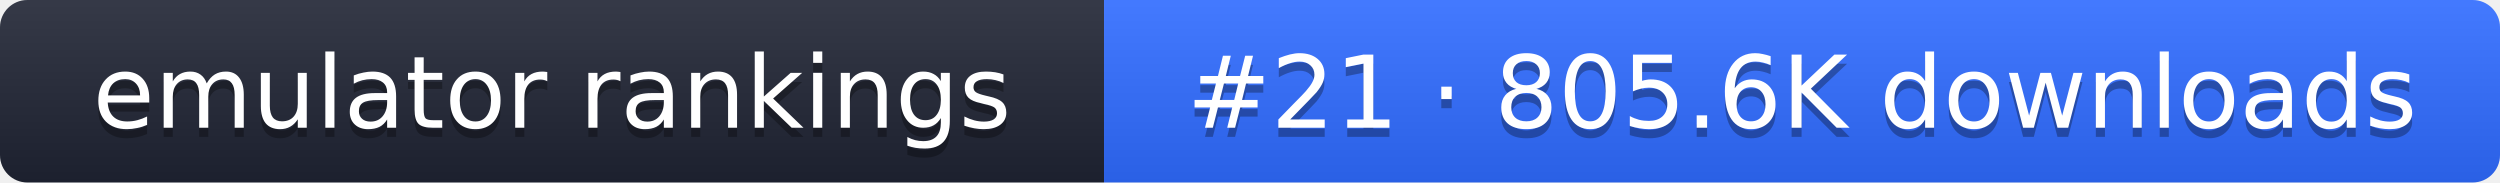
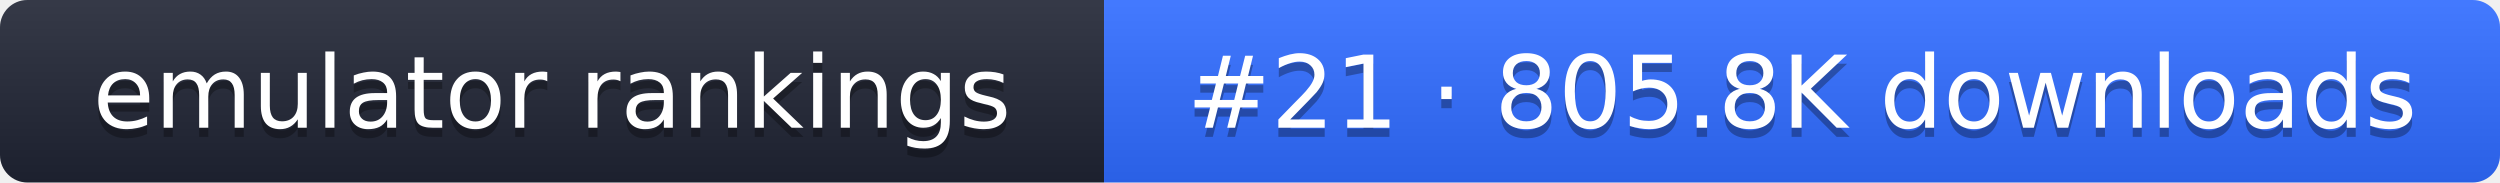
- <svg xmlns="http://www.w3.org/2000/svg" width="274" height="20" role="img" aria-label="emulator rankings: #21 · 805.6K downloads">
+ <svg xmlns="http://www.w3.org/2000/svg" width="274" height="20" role="img" aria-label="emulator rankings: #21 · 805.8K downloads">
  <linearGradient id="g" x2="0" y2="100%">
    <stop offset="0" stop-color="#fff" stop-opacity=".1" />
    <stop offset="1" stop-opacity=".1" />
  </linearGradient>
  <clipPath id="r">
    <rect width="274" height="20" rx="3" fill="#fff" />
  </clipPath>
  <g clip-path="url(#r)">
    <rect width="121" height="20" fill="#1f2433" />
    <rect x="121" width="153" height="20" fill="#2f6bff" />
    <rect width="274" height="20" fill="url(#g)" />
  </g>
  <g fill="#fff" text-anchor="middle" font-family="Verdana,DejaVu Sans,sans-serif" font-size="11">
    <text x="60.5" y="15" fill="#010101" fill-opacity=".3">emulator rankings</text>
    <text x="60.5" y="14">emulator rankings</text>
-     <text x="197.5" y="15" fill="#010101" fill-opacity=".3">#21 · 805.6K downloads</text>
-     <text x="197.5" y="14">#21 · 805.6K downloads</text>
+     <text x="197.5" y="15" fill="#010101" fill-opacity=".3">#21 · 805.8K downloads</text>
+     <text x="197.5" y="14">#21 · 805.8K downloads</text>
  </g>
</svg>
